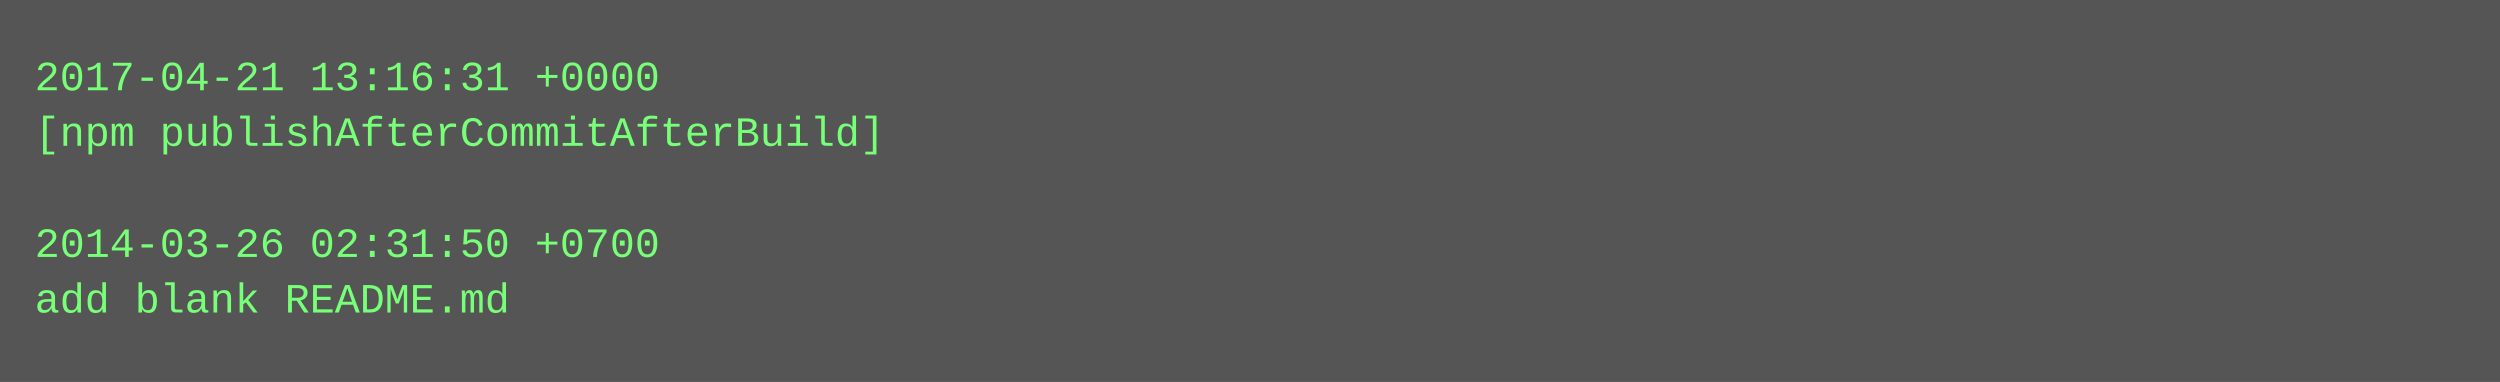
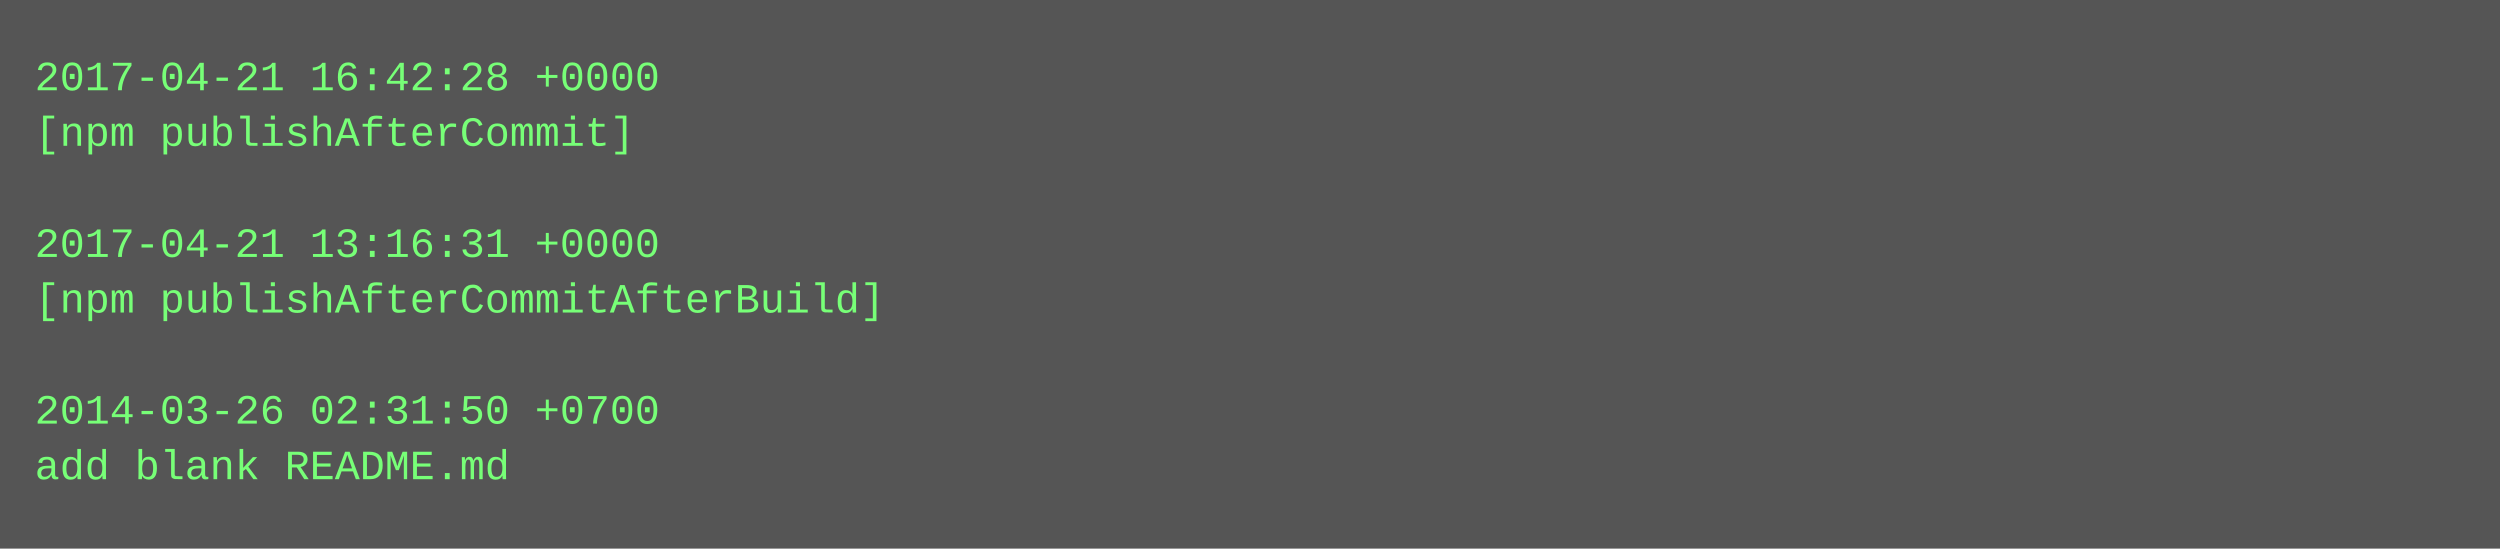
- <svg xmlns="http://www.w3.org/2000/svg" height="110" width="720">
-   <rect height="110" fill="#555" width="720" />
+ <svg xmlns="http://www.w3.org/2000/svg" height="158" width="720">
+   <rect height="158" fill="#555" width="720" />
  <text fill="#7f7" font-family="Courier New" font-size="12" xml:space="preserve">
-     <tspan x="10" y="26">2017-04-21 13:16:31 +0000</tspan>
-     <tspan x="10" y="42">[npm publishAfterCommitAfterBuild]</tspan>
+     <tspan x="10" y="26">2017-04-21 16:42:28 +0000</tspan>
+     <tspan x="10" y="42">[npm publishAfterCommit]</tspan>
    <tspan x="10" y="58" />
-     <tspan x="10" y="74">2014-03-26 02:31:50 +0700</tspan>
-     <tspan x="10" y="90">add blank README.md</tspan>
+     <tspan x="10" y="74">2017-04-21 13:16:31 +0000</tspan>
+     <tspan x="10" y="90">[npm publishAfterCommitAfterBuild]</tspan>
+     <tspan x="10" y="106" />
+     <tspan x="10" y="122">2014-03-26 02:31:50 +0700</tspan>
+     <tspan x="10" y="138">add blank README.md</tspan>
  </text>
</svg>
